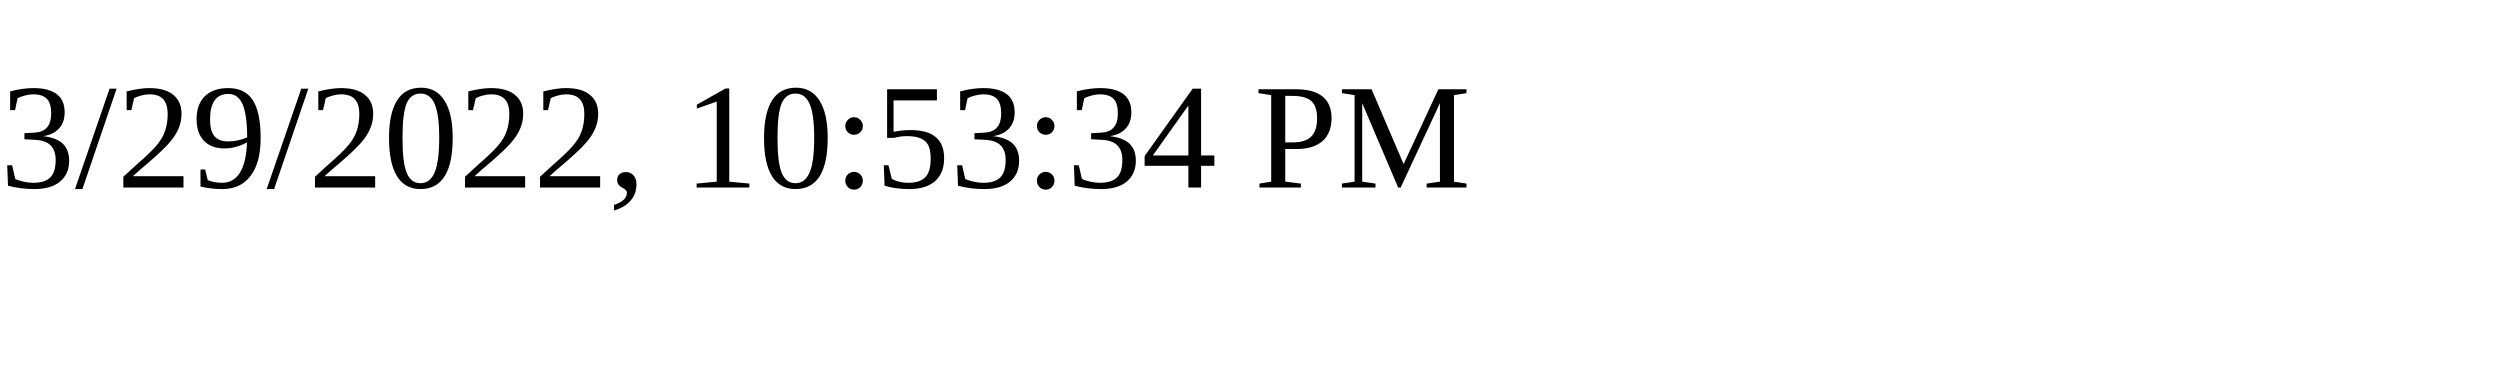
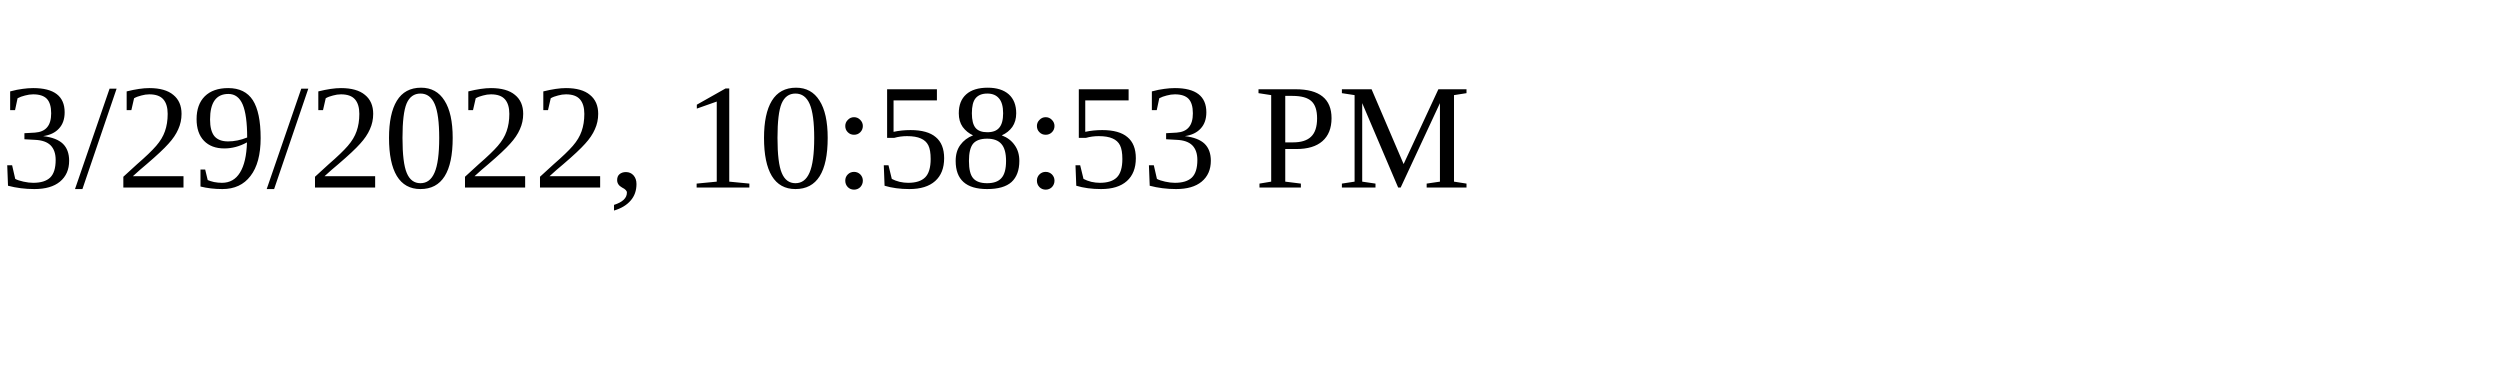
<svg xmlns="http://www.w3.org/2000/svg" height="30" width="200">
-   <text x="0" y="15">3/29/2022, 10:53:34 PM</text>
+   <text x="0" y="15">3/29/2022, 10:58:53 PM</text>
</svg>
